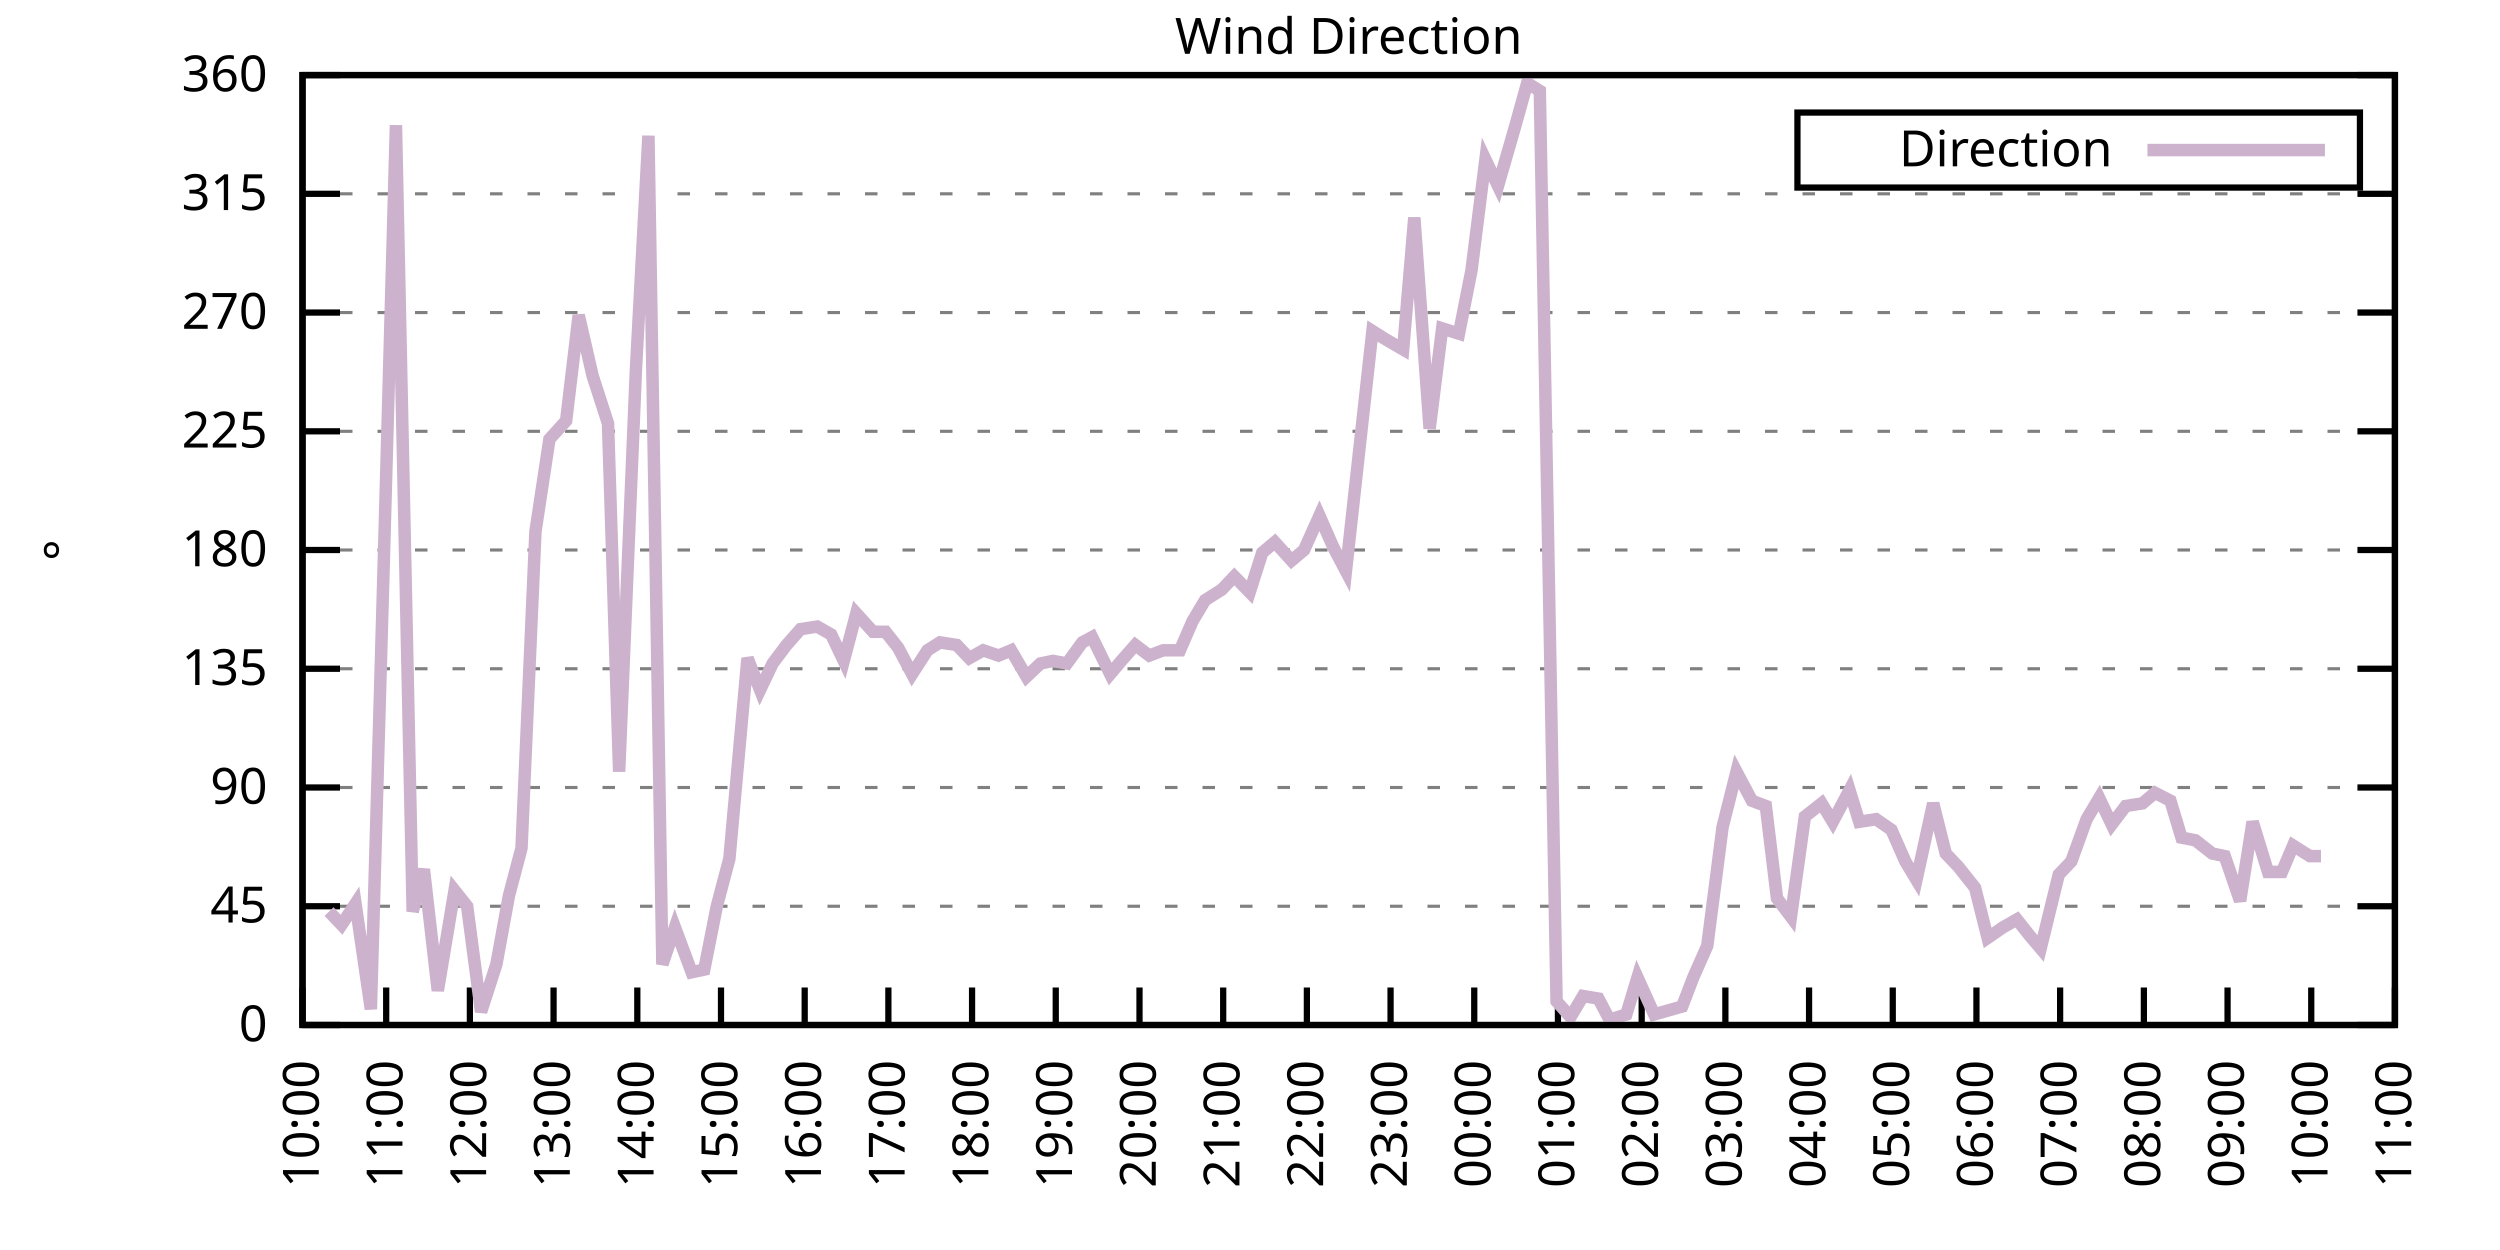
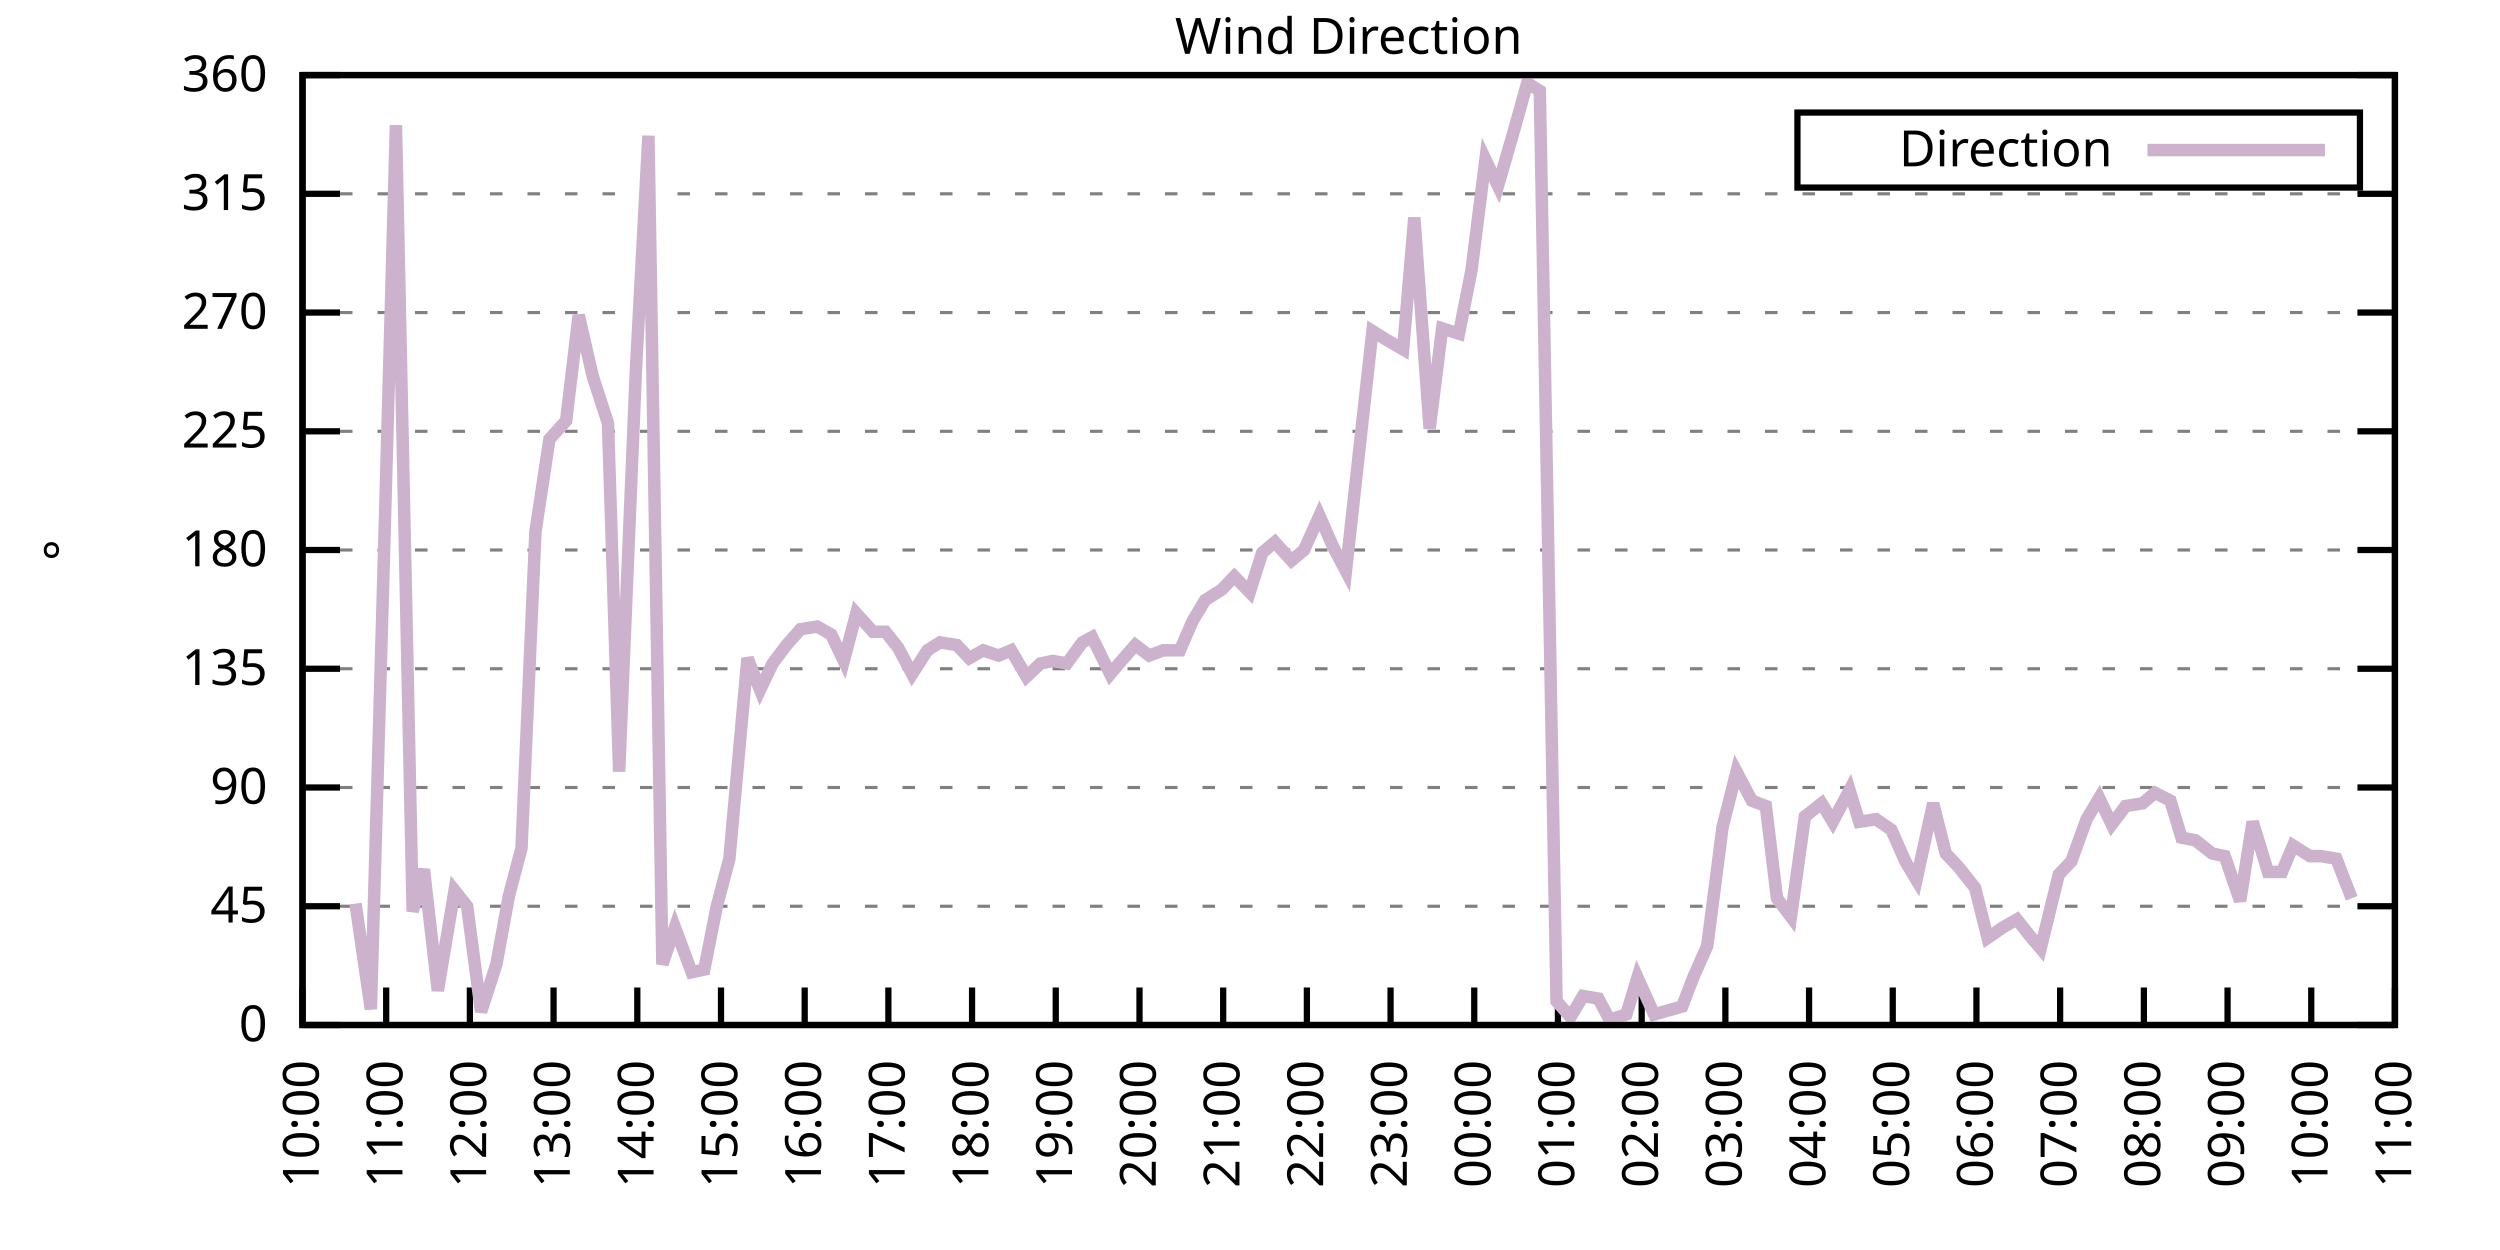
<svg xmlns="http://www.w3.org/2000/svg" xmlns:xlink="http://www.w3.org/1999/xlink" width="400" height="200" viewBox="0 0 400 200">
  <g id="gnuplot_canvas">
    <rect x="0" y="0" width="400" height="200" fill="none" />
    <defs>
      <circle id="gpDot" r="0.5" stroke-width="0.5" stroke="currentColor" />
      <path id="gpPt0" stroke-width="0.333" stroke="currentColor" d="M-1,0 h2 M0,-1 v2" />
      <path id="gpPt1" stroke-width="0.333" stroke="currentColor" d="M-1,-1 L1,1 M1,-1 L-1,1" />
      <path id="gpPt2" stroke-width="0.333" stroke="currentColor" d="M-1,0 L1,0 M0,-1 L0,1 M-1,-1 L1,1 M-1,1 L1,-1" />
      <rect id="gpPt3" stroke-width="0.333" stroke="currentColor" x="-1" y="-1" width="2" height="2" />
      <rect id="gpPt4" stroke-width="0.333" stroke="currentColor" fill="currentColor" x="-1" y="-1" width="2" height="2" />
      <circle id="gpPt5" stroke-width="0.333" stroke="currentColor" cx="0" cy="0" r="1" />
      <use xlink:href="#gpPt5" id="gpPt6" fill="currentColor" stroke="none" />
      <path id="gpPt7" stroke-width="0.333" stroke="currentColor" d="M0,-1.33 L-1.33,0.67 L1.33,0.67 z" />
      <use xlink:href="#gpPt7" id="gpPt8" fill="currentColor" stroke="none" />
      <use xlink:href="#gpPt7" id="gpPt9" stroke="currentColor" transform="rotate(180)" />
      <use xlink:href="#gpPt9" id="gpPt10" fill="currentColor" stroke="none" />
      <use xlink:href="#gpPt3" id="gpPt11" stroke="currentColor" transform="rotate(45)" />
      <use xlink:href="#gpPt11" id="gpPt12" fill="currentColor" stroke="none" />
      <path id="gpPt13" stroke-width="0.333" stroke="currentColor" d="M0,1.330 L1.265,0.411 L0.782,-1.067 L-0.782,-1.076 L-1.265,0.411 z" />
      <use xlink:href="#gpPt13" id="gpPt14" fill="currentColor" stroke="none" />
      <filter id="textbox" filterUnits="objectBoundingBox" x="0" y="0" height="1" width="1">
        <feFlood flood-color="white" flood-opacity="1" result="bgnd" />
        <feComposite in="SourceGraphic" in2="bgnd" operator="atop" />
      </filter>
      <filter id="greybox" filterUnits="objectBoundingBox" x="0" y="0" height="1" width="1">
        <feFlood flood-color="lightgrey" flood-opacity="1" result="grey" />
        <feComposite in="SourceGraphic" in2="grey" operator="atop" />
      </filter>
    </defs>
    <g fill="none" color="white" stroke="currentColor" stroke-width="1.00" stroke-linecap="butt" stroke-linejoin="miter">
</g>
    <g fill="none" color="black" stroke="currentColor" stroke-width="1.00" stroke-linecap="butt" stroke-linejoin="miter">
      <g stroke="none" shape-rendering="crispEdges">
        <polygon fill="rgb(255, 255, 255)" points="48.40,164.00 383.18,164.00 383.18,12.02 48.40,12.02 " />
      </g>
    </g>
    <g fill="none" color="black" stroke="currentColor" stroke-width="1.00" stroke-linecap="butt" stroke-linejoin="miter">
</g>
    <g fill="none" color="black" stroke="black" stroke-width="0.50" stroke-linecap="butt" stroke-linejoin="miter">
</g>
    <g fill="none" color="gray" stroke="currentColor" stroke-width="0.50" stroke-linecap="butt" stroke-linejoin="miter">
      <path stroke="gray" stroke-dasharray="2,4" class="gridline" d="M48.40,164.00 L383.19,164.00  " />
    </g>
    <g fill="none" color="gray" stroke="gray" stroke-width="1.00" stroke-linecap="butt" stroke-linejoin="miter">
</g>
    <g fill="none" color="black" stroke="currentColor" stroke-width="1.00" stroke-linecap="butt" stroke-linejoin="miter">
      <path stroke="black" d="M48.40,164.00 L54.40,164.00 M383.19,164.00 L377.19,164.00  " />
      <g transform="translate(42.80,166.60)" stroke="none" fill="black" font-family="Sans" font-size="8.00" text-anchor="end">
        <text>
          <tspan font-family="Sans"> 0</tspan>
        </text>
      </g>
    </g>
    <g fill="none" color="black" stroke="currentColor" stroke-width="1.00" stroke-linecap="butt" stroke-linejoin="miter">
</g>
    <g fill="none" color="black" stroke="black" stroke-width="0.50" stroke-linecap="butt" stroke-linejoin="miter">
</g>
    <g fill="none" color="gray" stroke="currentColor" stroke-width="0.50" stroke-linecap="butt" stroke-linejoin="miter">
      <path stroke="gray" stroke-dasharray="2,4" class="gridline" d="M48.40,145.00 L383.19,145.00  " />
    </g>
    <g fill="none" color="gray" stroke="gray" stroke-width="1.00" stroke-linecap="butt" stroke-linejoin="miter">
</g>
    <g fill="none" color="black" stroke="currentColor" stroke-width="1.00" stroke-linecap="butt" stroke-linejoin="miter">
      <path stroke="black" d="M48.40,145.00 L54.40,145.00 M383.19,145.00 L377.19,145.00  " />
      <g transform="translate(42.80,147.60)" stroke="none" fill="black" font-family="Sans" font-size="8.00" text-anchor="end">
        <text>
          <tspan font-family="Sans"> 45</tspan>
        </text>
      </g>
    </g>
    <g fill="none" color="black" stroke="currentColor" stroke-width="1.00" stroke-linecap="butt" stroke-linejoin="miter">
</g>
    <g fill="none" color="black" stroke="black" stroke-width="0.50" stroke-linecap="butt" stroke-linejoin="miter">
</g>
    <g fill="none" color="gray" stroke="currentColor" stroke-width="0.50" stroke-linecap="butt" stroke-linejoin="miter">
      <path stroke="gray" stroke-dasharray="2,4" class="gridline" d="M48.40,126.00 L383.19,126.00  " />
    </g>
    <g fill="none" color="gray" stroke="gray" stroke-width="1.00" stroke-linecap="butt" stroke-linejoin="miter">
</g>
    <g fill="none" color="black" stroke="currentColor" stroke-width="1.00" stroke-linecap="butt" stroke-linejoin="miter">
      <path stroke="black" d="M48.40,126.00 L54.40,126.00 M383.19,126.00 L377.19,126.00  " />
      <g transform="translate(42.80,128.60)" stroke="none" fill="black" font-family="Sans" font-size="8.00" text-anchor="end">
        <text>
          <tspan font-family="Sans"> 90</tspan>
        </text>
      </g>
    </g>
    <g fill="none" color="black" stroke="currentColor" stroke-width="1.00" stroke-linecap="butt" stroke-linejoin="miter">
</g>
    <g fill="none" color="black" stroke="black" stroke-width="0.50" stroke-linecap="butt" stroke-linejoin="miter">
</g>
    <g fill="none" color="gray" stroke="currentColor" stroke-width="0.50" stroke-linecap="butt" stroke-linejoin="miter">
      <path stroke="gray" stroke-dasharray="2,4" class="gridline" d="M48.40,107.00 L383.19,107.00  " />
    </g>
    <g fill="none" color="gray" stroke="gray" stroke-width="1.00" stroke-linecap="butt" stroke-linejoin="miter">
</g>
    <g fill="none" color="black" stroke="currentColor" stroke-width="1.00" stroke-linecap="butt" stroke-linejoin="miter">
      <path stroke="black" d="M48.40,107.00 L54.40,107.00 M383.19,107.00 L377.19,107.00  " />
      <g transform="translate(42.80,109.60)" stroke="none" fill="black" font-family="Sans" font-size="8.00" text-anchor="end">
        <text>
          <tspan font-family="Sans"> 135</tspan>
        </text>
      </g>
    </g>
    <g fill="none" color="black" stroke="currentColor" stroke-width="1.00" stroke-linecap="butt" stroke-linejoin="miter">
</g>
    <g fill="none" color="black" stroke="black" stroke-width="0.50" stroke-linecap="butt" stroke-linejoin="miter">
</g>
    <g fill="none" color="gray" stroke="currentColor" stroke-width="0.50" stroke-linecap="butt" stroke-linejoin="miter">
      <path stroke="gray" stroke-dasharray="2,4" class="gridline" d="M48.40,88.00 L383.19,88.00  " />
    </g>
    <g fill="none" color="gray" stroke="gray" stroke-width="1.00" stroke-linecap="butt" stroke-linejoin="miter">
</g>
    <g fill="none" color="black" stroke="currentColor" stroke-width="1.00" stroke-linecap="butt" stroke-linejoin="miter">
      <path stroke="black" d="M48.40,88.00 L54.40,88.00 M383.19,88.00 L377.19,88.00  " />
      <g transform="translate(42.80,90.60)" stroke="none" fill="black" font-family="Sans" font-size="8.00" text-anchor="end">
        <text>
          <tspan font-family="Sans"> 180</tspan>
        </text>
      </g>
    </g>
    <g fill="none" color="black" stroke="currentColor" stroke-width="1.00" stroke-linecap="butt" stroke-linejoin="miter">
</g>
    <g fill="none" color="black" stroke="black" stroke-width="0.50" stroke-linecap="butt" stroke-linejoin="miter">
</g>
    <g fill="none" color="gray" stroke="currentColor" stroke-width="0.50" stroke-linecap="butt" stroke-linejoin="miter">
      <path stroke="gray" stroke-dasharray="2,4" class="gridline" d="M48.40,69.01 L383.19,69.01  " />
    </g>
    <g fill="none" color="gray" stroke="gray" stroke-width="1.00" stroke-linecap="butt" stroke-linejoin="miter">
</g>
    <g fill="none" color="black" stroke="currentColor" stroke-width="1.00" stroke-linecap="butt" stroke-linejoin="miter">
      <path stroke="black" d="M48.40,69.01 L54.40,69.01 M383.19,69.01 L377.19,69.01  " />
      <g transform="translate(42.80,71.61)" stroke="none" fill="black" font-family="Sans" font-size="8.00" text-anchor="end">
        <text>
          <tspan font-family="Sans"> 225</tspan>
        </text>
      </g>
    </g>
    <g fill="none" color="black" stroke="currentColor" stroke-width="1.00" stroke-linecap="butt" stroke-linejoin="miter">
</g>
    <g fill="none" color="black" stroke="black" stroke-width="0.50" stroke-linecap="butt" stroke-linejoin="miter">
</g>
    <g fill="none" color="gray" stroke="currentColor" stroke-width="0.50" stroke-linecap="butt" stroke-linejoin="miter">
      <path stroke="gray" stroke-dasharray="2,4" class="gridline" d="M48.40,50.01 L383.19,50.01  " />
    </g>
    <g fill="none" color="gray" stroke="gray" stroke-width="1.00" stroke-linecap="butt" stroke-linejoin="miter">
</g>
    <g fill="none" color="black" stroke="currentColor" stroke-width="1.00" stroke-linecap="butt" stroke-linejoin="miter">
      <path stroke="black" d="M48.40,50.01 L54.40,50.01 M383.19,50.01 L377.19,50.01  " />
      <g transform="translate(42.80,52.61)" stroke="none" fill="black" font-family="Sans" font-size="8.00" text-anchor="end">
        <text>
          <tspan font-family="Sans"> 270</tspan>
        </text>
      </g>
    </g>
    <g fill="none" color="black" stroke="currentColor" stroke-width="1.00" stroke-linecap="butt" stroke-linejoin="miter">
</g>
    <g fill="none" color="black" stroke="black" stroke-width="0.50" stroke-linecap="butt" stroke-linejoin="miter">
</g>
    <g fill="none" color="gray" stroke="currentColor" stroke-width="0.50" stroke-linecap="butt" stroke-linejoin="miter">
      <path stroke="gray" stroke-dasharray="2,4" class="gridline" d="M48.40,31.01 L383.19,31.01  " />
    </g>
    <g fill="none" color="gray" stroke="gray" stroke-width="1.00" stroke-linecap="butt" stroke-linejoin="miter">
</g>
    <g fill="none" color="black" stroke="currentColor" stroke-width="1.00" stroke-linecap="butt" stroke-linejoin="miter">
      <path stroke="black" d="M48.40,31.01 L54.40,31.01 M383.19,31.01 L377.19,31.01  " />
      <g transform="translate(42.80,33.61)" stroke="none" fill="black" font-family="Sans" font-size="8.00" text-anchor="end">
        <text>
          <tspan font-family="Sans"> 315</tspan>
        </text>
      </g>
    </g>
    <g fill="none" color="black" stroke="currentColor" stroke-width="1.00" stroke-linecap="butt" stroke-linejoin="miter">
</g>
    <g fill="none" color="black" stroke="black" stroke-width="0.50" stroke-linecap="butt" stroke-linejoin="miter">
</g>
    <g fill="none" color="gray" stroke="currentColor" stroke-width="0.50" stroke-linecap="butt" stroke-linejoin="miter">
      <path stroke="gray" stroke-dasharray="2,4" class="gridline" d="M48.40,12.01 L383.19,12.01  " />
    </g>
    <g fill="none" color="gray" stroke="gray" stroke-width="1.00" stroke-linecap="butt" stroke-linejoin="miter">
</g>
    <g fill="none" color="black" stroke="currentColor" stroke-width="1.00" stroke-linecap="butt" stroke-linejoin="miter">
      <path stroke="black" d="M48.40,12.01 L54.40,12.01 M383.19,12.01 L377.19,12.01  " />
      <g transform="translate(42.80,14.61)" stroke="none" fill="black" font-family="Sans" font-size="8.00" text-anchor="end">
        <text>
          <tspan font-family="Sans"> 360</tspan>
        </text>
      </g>
    </g>
    <g fill="none" color="black" stroke="currentColor" stroke-width="1.00" stroke-linecap="butt" stroke-linejoin="miter">
      <path stroke="black" d="M48.40,164.00 L48.40,158.00  " />
      <g transform="translate(51.00,169.60) rotate(270.00)" stroke="none" fill="black" font-family="Sans" font-size="8.00" text-anchor="end">
        <text>
          <tspan font-family="Sans">10:00</tspan>
        </text>
      </g>
    </g>
    <g fill="none" color="black" stroke="currentColor" stroke-width="1.00" stroke-linecap="butt" stroke-linejoin="miter">
      <path stroke="black" d="M61.79,164.00 L61.79,158.00  " />
      <g transform="translate(64.39,169.60) rotate(270.00)" stroke="none" fill="black" font-family="Sans" font-size="8.00" text-anchor="end">
        <text>
          <tspan font-family="Sans">11:00</tspan>
        </text>
      </g>
    </g>
    <g fill="none" color="black" stroke="currentColor" stroke-width="1.00" stroke-linecap="butt" stroke-linejoin="miter">
      <path stroke="black" d="M75.18,164.00 L75.18,158.00  " />
      <g transform="translate(77.78,169.60) rotate(270.00)" stroke="none" fill="black" font-family="Sans" font-size="8.00" text-anchor="end">
        <text>
          <tspan font-family="Sans">12:00</tspan>
        </text>
      </g>
    </g>
    <g fill="none" color="black" stroke="currentColor" stroke-width="1.00" stroke-linecap="butt" stroke-linejoin="miter">
      <path stroke="black" d="M88.57,164.00 L88.57,158.00  " />
      <g transform="translate(91.17,169.60) rotate(270.00)" stroke="none" fill="black" font-family="Sans" font-size="8.00" text-anchor="end">
        <text>
          <tspan font-family="Sans">13:00</tspan>
        </text>
      </g>
    </g>
    <g fill="none" color="black" stroke="currentColor" stroke-width="1.00" stroke-linecap="butt" stroke-linejoin="miter">
      <path stroke="black" d="M101.97,164.00 L101.97,158.00  " />
      <g transform="translate(104.57,169.60) rotate(270.00)" stroke="none" fill="black" font-family="Sans" font-size="8.00" text-anchor="end">
        <text>
          <tspan font-family="Sans">14:00</tspan>
        </text>
      </g>
    </g>
    <g fill="none" color="black" stroke="currentColor" stroke-width="1.00" stroke-linecap="butt" stroke-linejoin="miter">
      <path stroke="black" d="M115.36,164.00 L115.36,158.00  " />
      <g transform="translate(117.96,169.60) rotate(270.00)" stroke="none" fill="black" font-family="Sans" font-size="8.00" text-anchor="end">
        <text>
          <tspan font-family="Sans">15:00</tspan>
        </text>
      </g>
    </g>
    <g fill="none" color="black" stroke="currentColor" stroke-width="1.00" stroke-linecap="butt" stroke-linejoin="miter">
      <path stroke="black" d="M128.75,164.00 L128.75,158.00  " />
      <g transform="translate(131.35,169.60) rotate(270.00)" stroke="none" fill="black" font-family="Sans" font-size="8.00" text-anchor="end">
        <text>
          <tspan font-family="Sans">16:00</tspan>
        </text>
      </g>
    </g>
    <g fill="none" color="black" stroke="currentColor" stroke-width="1.00" stroke-linecap="butt" stroke-linejoin="miter">
      <path stroke="black" d="M142.14,164.00 L142.14,158.00  " />
      <g transform="translate(144.74,169.60) rotate(270.00)" stroke="none" fill="black" font-family="Sans" font-size="8.00" text-anchor="end">
        <text>
          <tspan font-family="Sans">17:00</tspan>
        </text>
      </g>
    </g>
    <g fill="none" color="black" stroke="currentColor" stroke-width="1.00" stroke-linecap="butt" stroke-linejoin="miter">
      <path stroke="black" d="M155.53,164.00 L155.53,158.00  " />
      <g transform="translate(158.13,169.60) rotate(270.00)" stroke="none" fill="black" font-family="Sans" font-size="8.00" text-anchor="end">
        <text>
          <tspan font-family="Sans">18:00</tspan>
        </text>
      </g>
    </g>
    <g fill="none" color="black" stroke="currentColor" stroke-width="1.00" stroke-linecap="butt" stroke-linejoin="miter">
      <path stroke="black" d="M168.92,164.00 L168.92,158.00  " />
      <g transform="translate(171.52,169.60) rotate(270.00)" stroke="none" fill="black" font-family="Sans" font-size="8.00" text-anchor="end">
        <text>
          <tspan font-family="Sans">19:00</tspan>
        </text>
      </g>
    </g>
    <g fill="none" color="black" stroke="currentColor" stroke-width="1.00" stroke-linecap="butt" stroke-linejoin="miter">
      <path stroke="black" d="M182.32,164.00 L182.32,158.00  " />
      <g transform="translate(184.92,169.60) rotate(270.00)" stroke="none" fill="black" font-family="Sans" font-size="8.00" text-anchor="end">
        <text>
          <tspan font-family="Sans">20:00</tspan>
        </text>
      </g>
    </g>
    <g fill="none" color="black" stroke="currentColor" stroke-width="1.00" stroke-linecap="butt" stroke-linejoin="miter">
      <path stroke="black" d="M195.71,164.00 L195.71,158.00  " />
      <g transform="translate(198.31,169.60) rotate(270.00)" stroke="none" fill="black" font-family="Sans" font-size="8.00" text-anchor="end">
        <text>
          <tspan font-family="Sans">21:00</tspan>
        </text>
      </g>
    </g>
    <g fill="none" color="black" stroke="currentColor" stroke-width="1.00" stroke-linecap="butt" stroke-linejoin="miter">
      <path stroke="black" d="M209.10,164.00 L209.10,158.00  " />
      <g transform="translate(211.70,169.60) rotate(270.00)" stroke="none" fill="black" font-family="Sans" font-size="8.00" text-anchor="end">
        <text>
          <tspan font-family="Sans">22:00</tspan>
        </text>
      </g>
    </g>
    <g fill="none" color="black" stroke="currentColor" stroke-width="1.00" stroke-linecap="butt" stroke-linejoin="miter">
      <path stroke="black" d="M222.49,164.00 L222.49,158.00  " />
      <g transform="translate(225.09,169.60) rotate(270.00)" stroke="none" fill="black" font-family="Sans" font-size="8.00" text-anchor="end">
        <text>
          <tspan font-family="Sans">23:00</tspan>
        </text>
      </g>
    </g>
    <g fill="none" color="black" stroke="currentColor" stroke-width="1.00" stroke-linecap="butt" stroke-linejoin="miter">
      <path stroke="black" d="M235.88,164.00 L235.88,158.00  " />
      <g transform="translate(238.48,169.60) rotate(270.00)" stroke="none" fill="black" font-family="Sans" font-size="8.00" text-anchor="end">
        <text>
          <tspan font-family="Sans">00:00</tspan>
        </text>
      </g>
    </g>
    <g fill="none" color="black" stroke="currentColor" stroke-width="1.00" stroke-linecap="butt" stroke-linejoin="miter">
      <path stroke="black" d="M249.27,164.00 L249.27,158.00  " />
      <g transform="translate(251.87,169.60) rotate(270.00)" stroke="none" fill="black" font-family="Sans" font-size="8.00" text-anchor="end">
        <text>
          <tspan font-family="Sans">01:00</tspan>
        </text>
      </g>
    </g>
    <g fill="none" color="black" stroke="currentColor" stroke-width="1.00" stroke-linecap="butt" stroke-linejoin="miter">
      <path stroke="black" d="M262.67,164.00 L262.67,158.00  " />
      <g transform="translate(265.27,169.60) rotate(270.00)" stroke="none" fill="black" font-family="Sans" font-size="8.00" text-anchor="end">
        <text>
          <tspan font-family="Sans">02:00</tspan>
        </text>
      </g>
    </g>
    <g fill="none" color="black" stroke="currentColor" stroke-width="1.00" stroke-linecap="butt" stroke-linejoin="miter">
      <path stroke="black" d="M276.06,164.00 L276.06,158.00  " />
      <g transform="translate(278.66,169.60) rotate(270.00)" stroke="none" fill="black" font-family="Sans" font-size="8.00" text-anchor="end">
        <text>
          <tspan font-family="Sans">03:00</tspan>
        </text>
      </g>
    </g>
    <g fill="none" color="black" stroke="currentColor" stroke-width="1.00" stroke-linecap="butt" stroke-linejoin="miter">
      <path stroke="black" d="M289.45,164.00 L289.45,158.00  " />
      <g transform="translate(292.05,169.60) rotate(270.00)" stroke="none" fill="black" font-family="Sans" font-size="8.00" text-anchor="end">
        <text>
          <tspan font-family="Sans">04:00</tspan>
        </text>
      </g>
    </g>
    <g fill="none" color="black" stroke="currentColor" stroke-width="1.00" stroke-linecap="butt" stroke-linejoin="miter">
      <path stroke="black" d="M302.84,164.00 L302.84,158.00  " />
      <g transform="translate(305.44,169.60) rotate(270.00)" stroke="none" fill="black" font-family="Sans" font-size="8.00" text-anchor="end">
        <text>
          <tspan font-family="Sans">05:00</tspan>
        </text>
      </g>
    </g>
    <g fill="none" color="black" stroke="currentColor" stroke-width="1.00" stroke-linecap="butt" stroke-linejoin="miter">
      <path stroke="black" d="M316.23,164.00 L316.23,158.00  " />
      <g transform="translate(318.83,169.60) rotate(270.00)" stroke="none" fill="black" font-family="Sans" font-size="8.00" text-anchor="end">
        <text>
          <tspan font-family="Sans">06:00</tspan>
        </text>
      </g>
    </g>
    <g fill="none" color="black" stroke="currentColor" stroke-width="1.00" stroke-linecap="butt" stroke-linejoin="miter">
      <path stroke="black" d="M329.62,164.00 L329.62,158.00  " />
      <g transform="translate(332.22,169.60) rotate(270.00)" stroke="none" fill="black" font-family="Sans" font-size="8.00" text-anchor="end">
        <text>
          <tspan font-family="Sans">07:00</tspan>
        </text>
      </g>
    </g>
    <g fill="none" color="black" stroke="currentColor" stroke-width="1.00" stroke-linecap="butt" stroke-linejoin="miter">
      <path stroke="black" d="M343.02,164.00 L343.02,158.00  " />
      <g transform="translate(345.62,169.60) rotate(270.00)" stroke="none" fill="black" font-family="Sans" font-size="8.00" text-anchor="end">
        <text>
          <tspan font-family="Sans">08:00</tspan>
        </text>
      </g>
    </g>
    <g fill="none" color="black" stroke="currentColor" stroke-width="1.00" stroke-linecap="butt" stroke-linejoin="miter">
      <path stroke="black" d="M356.41,164.00 L356.41,158.00  " />
      <g transform="translate(359.01,169.60) rotate(270.00)" stroke="none" fill="black" font-family="Sans" font-size="8.00" text-anchor="end">
        <text>
          <tspan font-family="Sans">09:00</tspan>
        </text>
      </g>
    </g>
    <g fill="none" color="black" stroke="currentColor" stroke-width="1.00" stroke-linecap="butt" stroke-linejoin="miter">
      <path stroke="black" d="M369.80,164.00 L369.80,158.00  " />
      <g transform="translate(372.40,169.60) rotate(270.00)" stroke="none" fill="black" font-family="Sans" font-size="8.00" text-anchor="end">
        <text>
          <tspan font-family="Sans">10:00</tspan>
        </text>
      </g>
    </g>
    <g fill="none" color="black" stroke="currentColor" stroke-width="1.00" stroke-linecap="butt" stroke-linejoin="miter">
      <path stroke="black" d="M383.19,164.00 L383.19,158.00  " />
      <g transform="translate(385.79,169.60) rotate(270.00)" stroke="none" fill="black" font-family="Sans" font-size="8.00" text-anchor="end">
        <text>
          <tspan font-family="Sans">11:00</tspan>
        </text>
      </g>
    </g>
    <g fill="none" color="black" stroke="currentColor" stroke-width="1.00" stroke-linecap="butt" stroke-linejoin="miter">
</g>
    <g fill="none" color="black" stroke="currentColor" stroke-width="1.00" stroke-linecap="butt" stroke-linejoin="miter">
      <path stroke="black" d="M48.40,12.01 L48.40,164.00 L383.19,164.00 L383.19,12.01 L48.40,12.01 Z  " />
    </g>
    <g fill="none" color="black" stroke="currentColor" stroke-width="1.00" stroke-linecap="butt" stroke-linejoin="miter">
</g>
    <g fill="none" color="black" stroke="currentColor" stroke-width="1.00" stroke-linecap="butt" stroke-linejoin="miter">
      <path stroke="black" d="M287.59,30.01 L287.59,18.01 L377.59,18.01 L377.59,30.01 L287.59,30.01 Z  " />
    </g>
    <g id="Wind_direction_plot_1">
      <g fill="none" color="white" stroke="black" stroke-width="2.00" stroke-linecap="butt" stroke-linejoin="miter">
</g>
      <g fill="none" color="black" stroke="currentColor" stroke-width="2.00" stroke-linecap="butt" stroke-linejoin="miter">
        <g transform="translate(337.99,26.61)" stroke="none" fill="black" font-family="Sans" font-size="8.00" text-anchor="end">
          <text>
            <tspan font-family="Sans">Direction</tspan>
          </text>
        </g>
      </g>
      <g fill="none" color="black" stroke="currentColor" stroke-width="2.00" stroke-linecap="butt" stroke-linejoin="miter">
-         <path stroke="rgb(204, 178, 204)" d="M343.59,24.01 L371.99,24.01 M52.64,145.85 L54.65,147.96 L56.88,144.58 L59.34,161.47 L61.35,91.80 L63.35,20.03   L66.03,145.85 L67.82,139.09 L70.05,158.51 L72.73,142.47 L74.74,145.00 L76.97,161.89 L79.42,154.29 L81.43,143.31   L83.44,135.71 L85.67,85.05 L87.91,70.27 L90.58,67.32 L92.59,50.43 L94.82,60.14 L97.28,67.74 L99.06,123.47   L101.74,59.30 L103.75,21.72 L105.98,154.29 L107.99,148.38 L110.67,155.56 L112.68,155.13 L114.69,145.00 L116.70,137.40   L119.60,105.31 L121.61,110.38 L123.62,106.16 L125.85,103.20 L128.08,100.67 L130.76,100.25 L132.99,101.52 L135.00,105.74   L137.01,98.14 L139.69,101.09 L141.69,101.09 L143.70,103.63 L145.94,107.85 L148.39,104.05 L150.40,102.78 L153.08,103.20   L155.09,105.31 L157.32,104.05 L159.77,104.89 L161.78,104.05 L164.24,108.27 L166.47,106.16 L168.48,105.74 L170.71,106.16   L173.17,102.78 L174.73,101.94 L177.63,107.85 L179.41,105.74 L181.65,103.20 L183.88,104.89 L186.11,104.05 L188.79,104.05   L190.80,99.40 L192.81,96.03 L195.48,94.34 L197.49,92.23 L199.95,94.76 L201.96,88.43 L203.97,86.74 L206.64,89.69   L208.65,88.00 L211.11,82.52 L213.34,87.58 L215.35,91.38 L217.58,71.12 L219.59,52.96 L221.60,54.23 L224.50,55.92   L226.29,34.81 L228.74,68.58 L230.75,52.54 L233.43,53.39 L235.44,43.25 L237.67,25.52 L239.68,29.74 L242.36,20.45   L244.36,13.28 L246.37,14.54 L249.05,160.20 L251.28,162.73 L253.29,159.36 L255.75,159.78 L257.53,163.16 L260.21,162.31   L262.00,156.40 L264.67,162.31 L269.14,161.04 L270.92,156.40 L273.16,151.33 L275.61,132.34 L277.84,123.47 L280.30,128.11   L282.53,128.96 L284.32,143.73 L286.55,146.69 L288.78,130.65 L291.46,128.54 L293.24,131.49 L295.92,126.42 L297.48,131.49   L300.16,131.07 L302.62,132.76 L304.85,137.82 L306.63,140.78 L309.31,128.54 L311.32,136.56 L313.33,138.67 L316.01,142.05   L318.02,150.07 L320.47,148.38 L322.70,147.11 L324.71,149.65 L326.50,151.76 L329.40,139.93 L331.41,137.82 L333.86,131.07   L335.87,127.69 L337.88,131.91 L340.11,128.96 L342.79,128.54 L344.80,126.85 L347.26,128.11 L349.04,134.02 L351.27,134.45   L353.95,136.56 L355.96,136.98 L358.42,144.16 L360.42,131.49 L362.88,139.51 L365.11,139.51 L366.90,135.29 L369.58,136.98   L371.36,136.98  " />
+         <path stroke="rgb(204, 178, 204)" d="M343.59,24.01 L371.99,24.01 M56.88,144.58 L59.34,161.47 L61.35,91.80 L63.35,20.03 L66.03,145.85 L67.82,139.09   L70.05,158.51 L72.73,142.47 L74.74,145.00 L76.97,161.89 L79.42,154.29 L81.43,143.31 L83.44,135.71 L85.67,85.05   L87.91,70.27 L90.58,67.32 L92.59,50.43 L94.82,60.14 L97.28,67.74 L99.06,123.47 L101.74,59.30 L103.75,21.72   L105.98,154.29 L107.99,148.38 L110.67,155.56 L112.68,155.13 L114.69,145.00 L116.70,137.40 L119.60,105.31 L121.61,110.38   L123.62,106.16 L125.85,103.20 L128.08,100.67 L130.76,100.25 L132.99,101.52 L135.00,105.74 L137.01,98.14 L139.69,101.09   L141.69,101.09 L143.70,103.63 L145.94,107.85 L148.39,104.05 L150.40,102.78 L153.08,103.20 L155.09,105.31 L157.32,104.05   L159.77,104.89 L161.78,104.05 L164.24,108.27 L166.47,106.16 L168.48,105.74 L170.71,106.16 L173.17,102.78 L174.73,101.94   L177.63,107.85 L179.41,105.74 L181.65,103.20 L183.88,104.89 L186.11,104.05 L188.79,104.05 L190.80,99.40 L192.81,96.03   L195.48,94.34 L197.49,92.23 L199.95,94.76 L201.96,88.43 L203.97,86.74 L206.64,89.69 L208.65,88.00 L211.11,82.52   L213.34,87.58 L215.35,91.38 L217.58,71.12 L219.59,52.96 L221.60,54.23 L224.50,55.92 L226.29,34.81 L228.74,68.58   L230.75,52.54 L233.43,53.39 L235.44,43.25 L237.67,25.52 L239.68,29.74 L242.36,20.45 L244.36,13.28 L246.37,14.54   L249.05,160.20 L251.28,162.73 L253.29,159.36 L255.75,159.78 L257.53,163.16 L260.21,162.31 L262.00,156.40 L264.67,162.31   L269.14,161.04 L270.92,156.40 L273.16,151.33 L275.61,132.34 L277.84,123.47 L280.30,128.11 L282.53,128.96 L284.32,143.73   L286.55,146.69 L288.78,130.65 L291.46,128.54 L293.24,131.49 L295.92,126.42 L297.48,131.49 L300.16,131.07 L302.62,132.76   L304.85,137.82 L306.63,140.78 L309.31,128.54 L311.32,136.56 L313.33,138.67 L316.01,142.05 L318.02,150.07 L320.47,148.38   L322.70,147.11 L324.71,149.65 L326.50,151.76 L329.40,139.93 L331.41,137.82 L333.86,131.07 L335.87,127.69 L337.88,131.91   L340.11,128.96 L342.79,128.54 L344.80,126.85 L347.26,128.11 L349.04,134.02 L351.27,134.45 L353.95,136.56 L355.96,136.98   L358.42,144.16 L360.42,131.49 L362.88,139.51 L365.11,139.51 L366.90,135.29 L369.58,136.98 L371.36,136.98 L373.82,137.40   L376.27,143.73  " />
      </g>
    </g>
    <g fill="none" color="black" stroke="currentColor" stroke-width="2.00" stroke-linecap="butt" stroke-linejoin="miter">
</g>
    <g fill="none" color="black" stroke="black" stroke-width="1.00" stroke-linecap="butt" stroke-linejoin="miter">
</g>
    <g fill="none" color="black" stroke="currentColor" stroke-width="1.00" stroke-linecap="butt" stroke-linejoin="miter">
      <path stroke="black" d="M48.40,12.01 L48.40,164.00 L383.19,164.00 L383.19,12.01 L48.40,12.01 Z  " />
      <g transform="translate(12.80,88.01) rotate(270.00)" stroke="none" fill="black" font-family="Sans" font-size="8.00" text-anchor="middle">
        <text>
          <tspan font-family="Sans">°</tspan>
        </text>
      </g>
    </g>
    <g fill="none" color="black" stroke="currentColor" stroke-width="1.00" stroke-linecap="butt" stroke-linejoin="miter">
</g>
    <g fill="none" color="black" stroke="currentColor" stroke-width="1.00" stroke-linecap="butt" stroke-linejoin="miter">
      <g transform="translate(215.79,8.61)" stroke="none" fill="black" font-family="Sans" font-size="8.00" text-anchor="middle">
        <text>
          <tspan font-family="Sans">Wind Direction</tspan>
        </text>
      </g>
    </g>
    <g fill="none" color="black" stroke="currentColor" stroke-width="1.00" stroke-linecap="butt" stroke-linejoin="miter">
</g>
  </g>
</svg>
